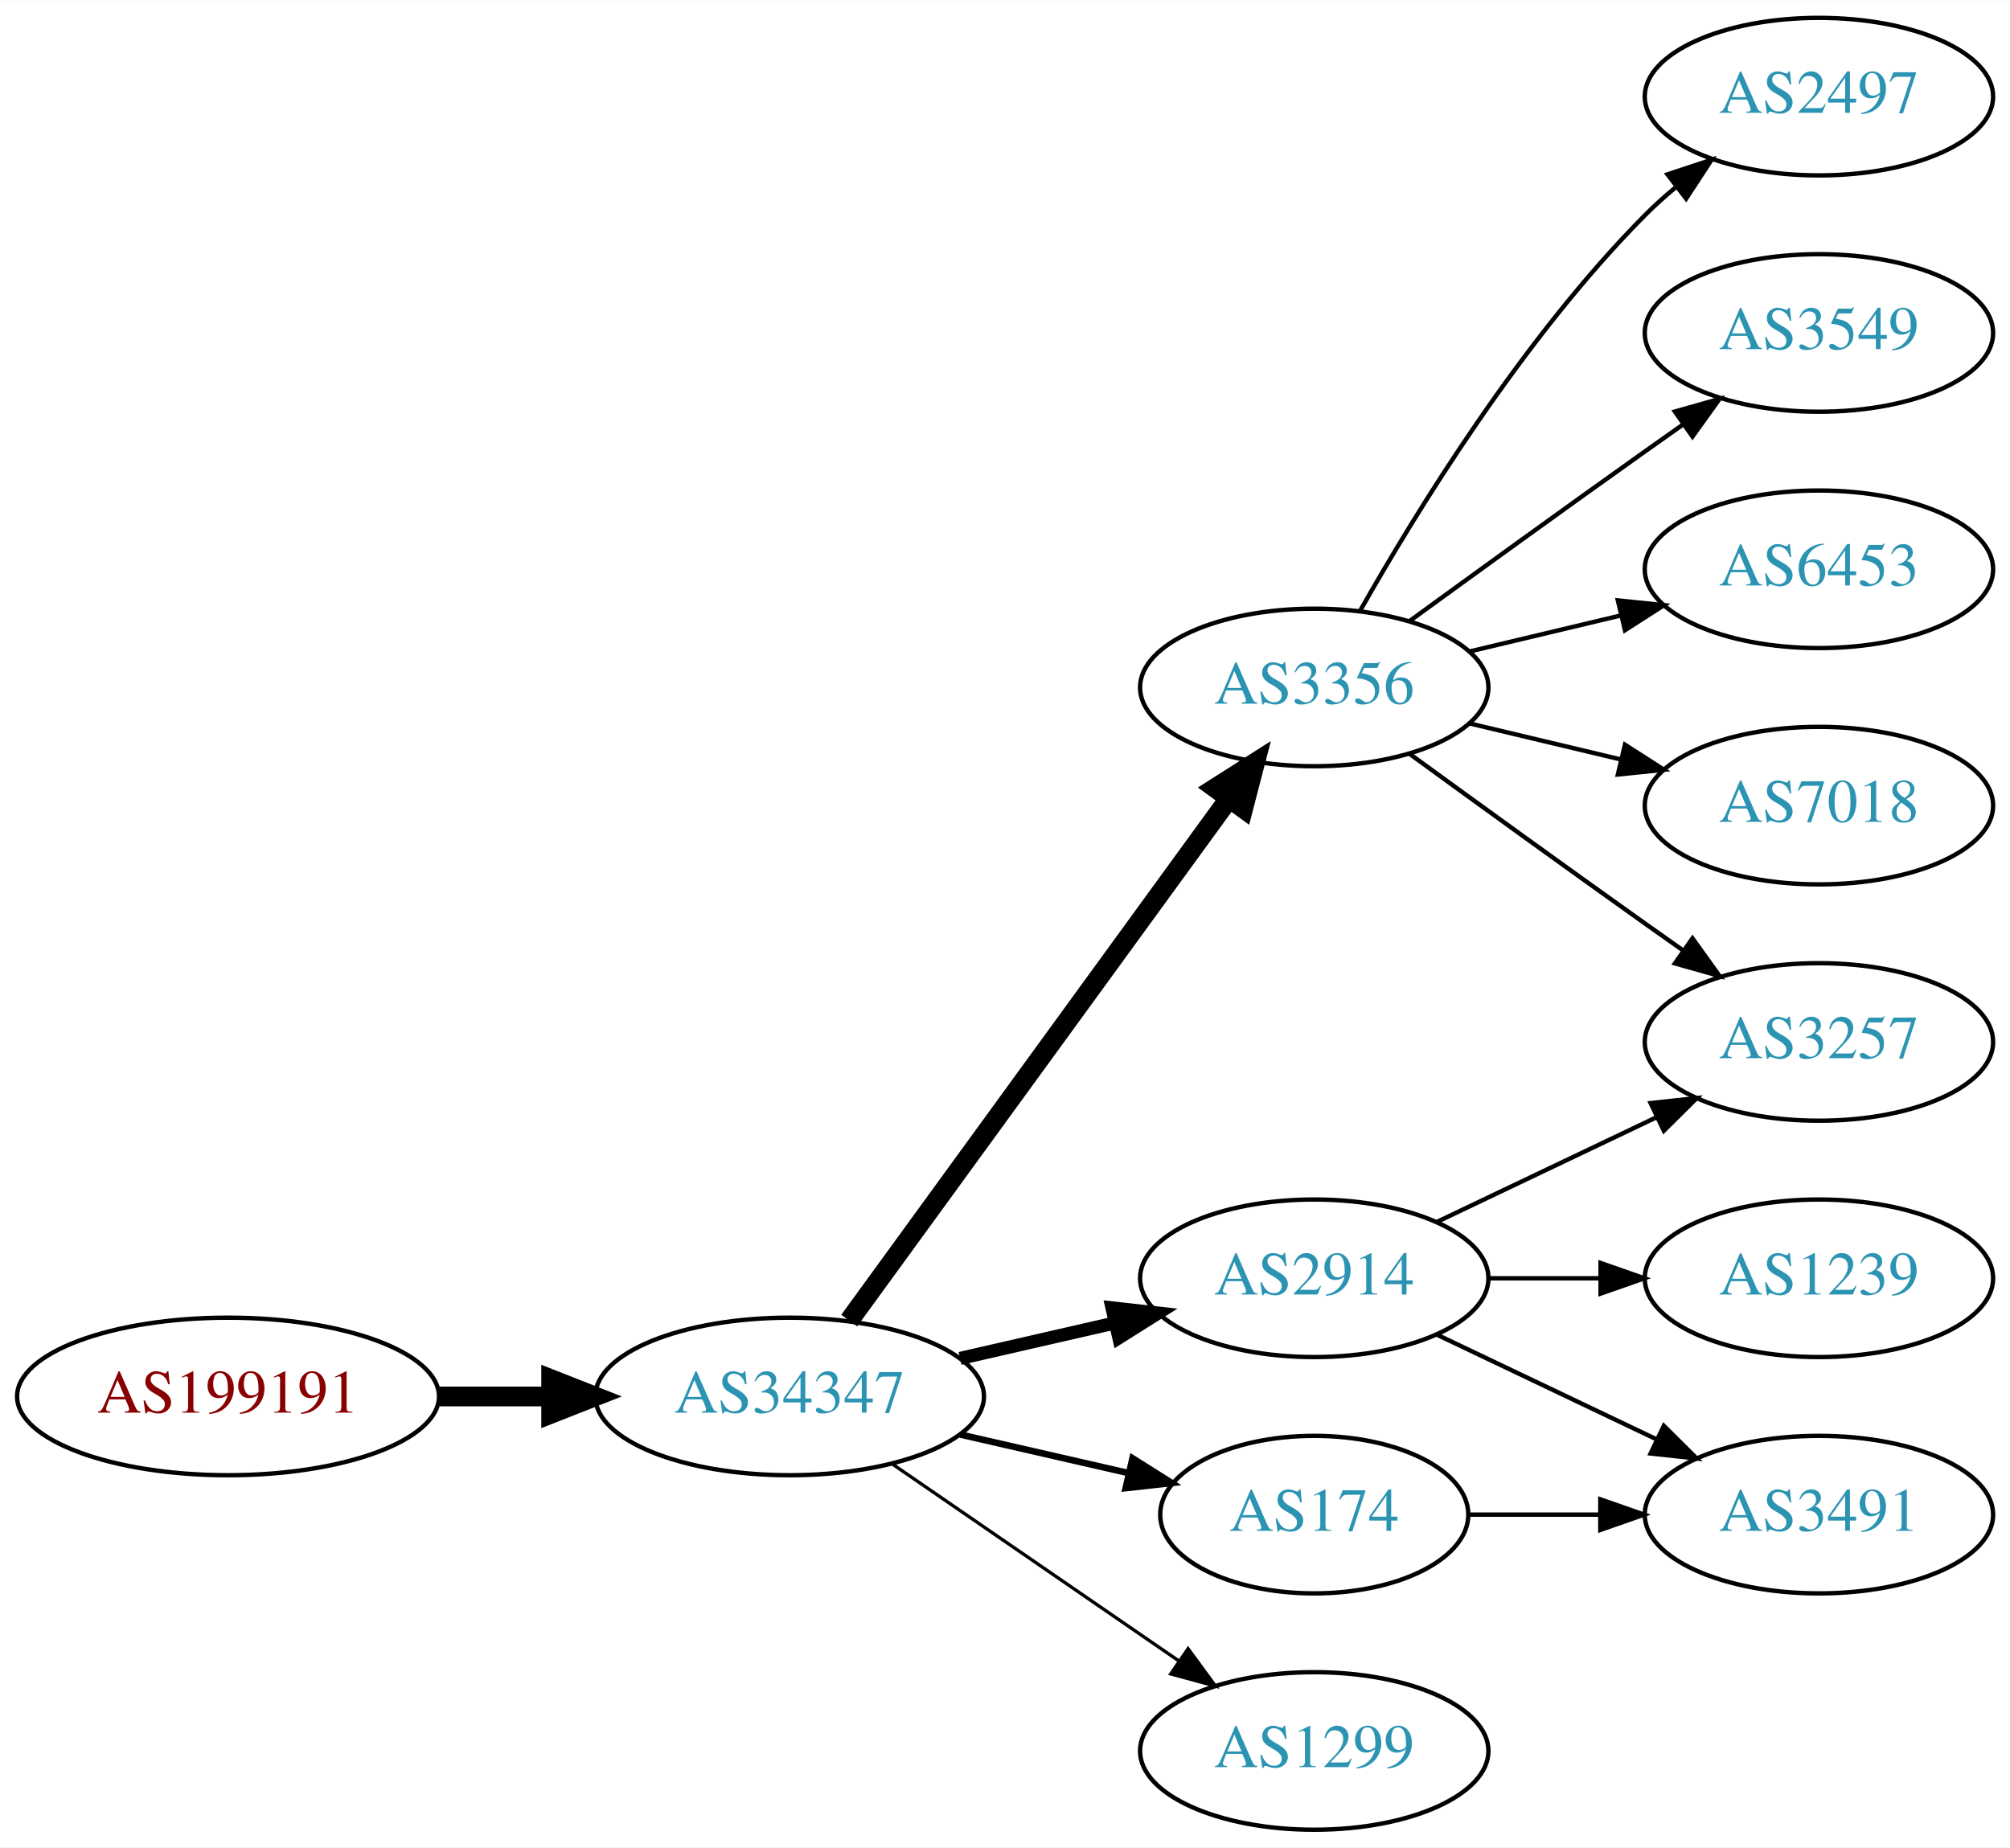
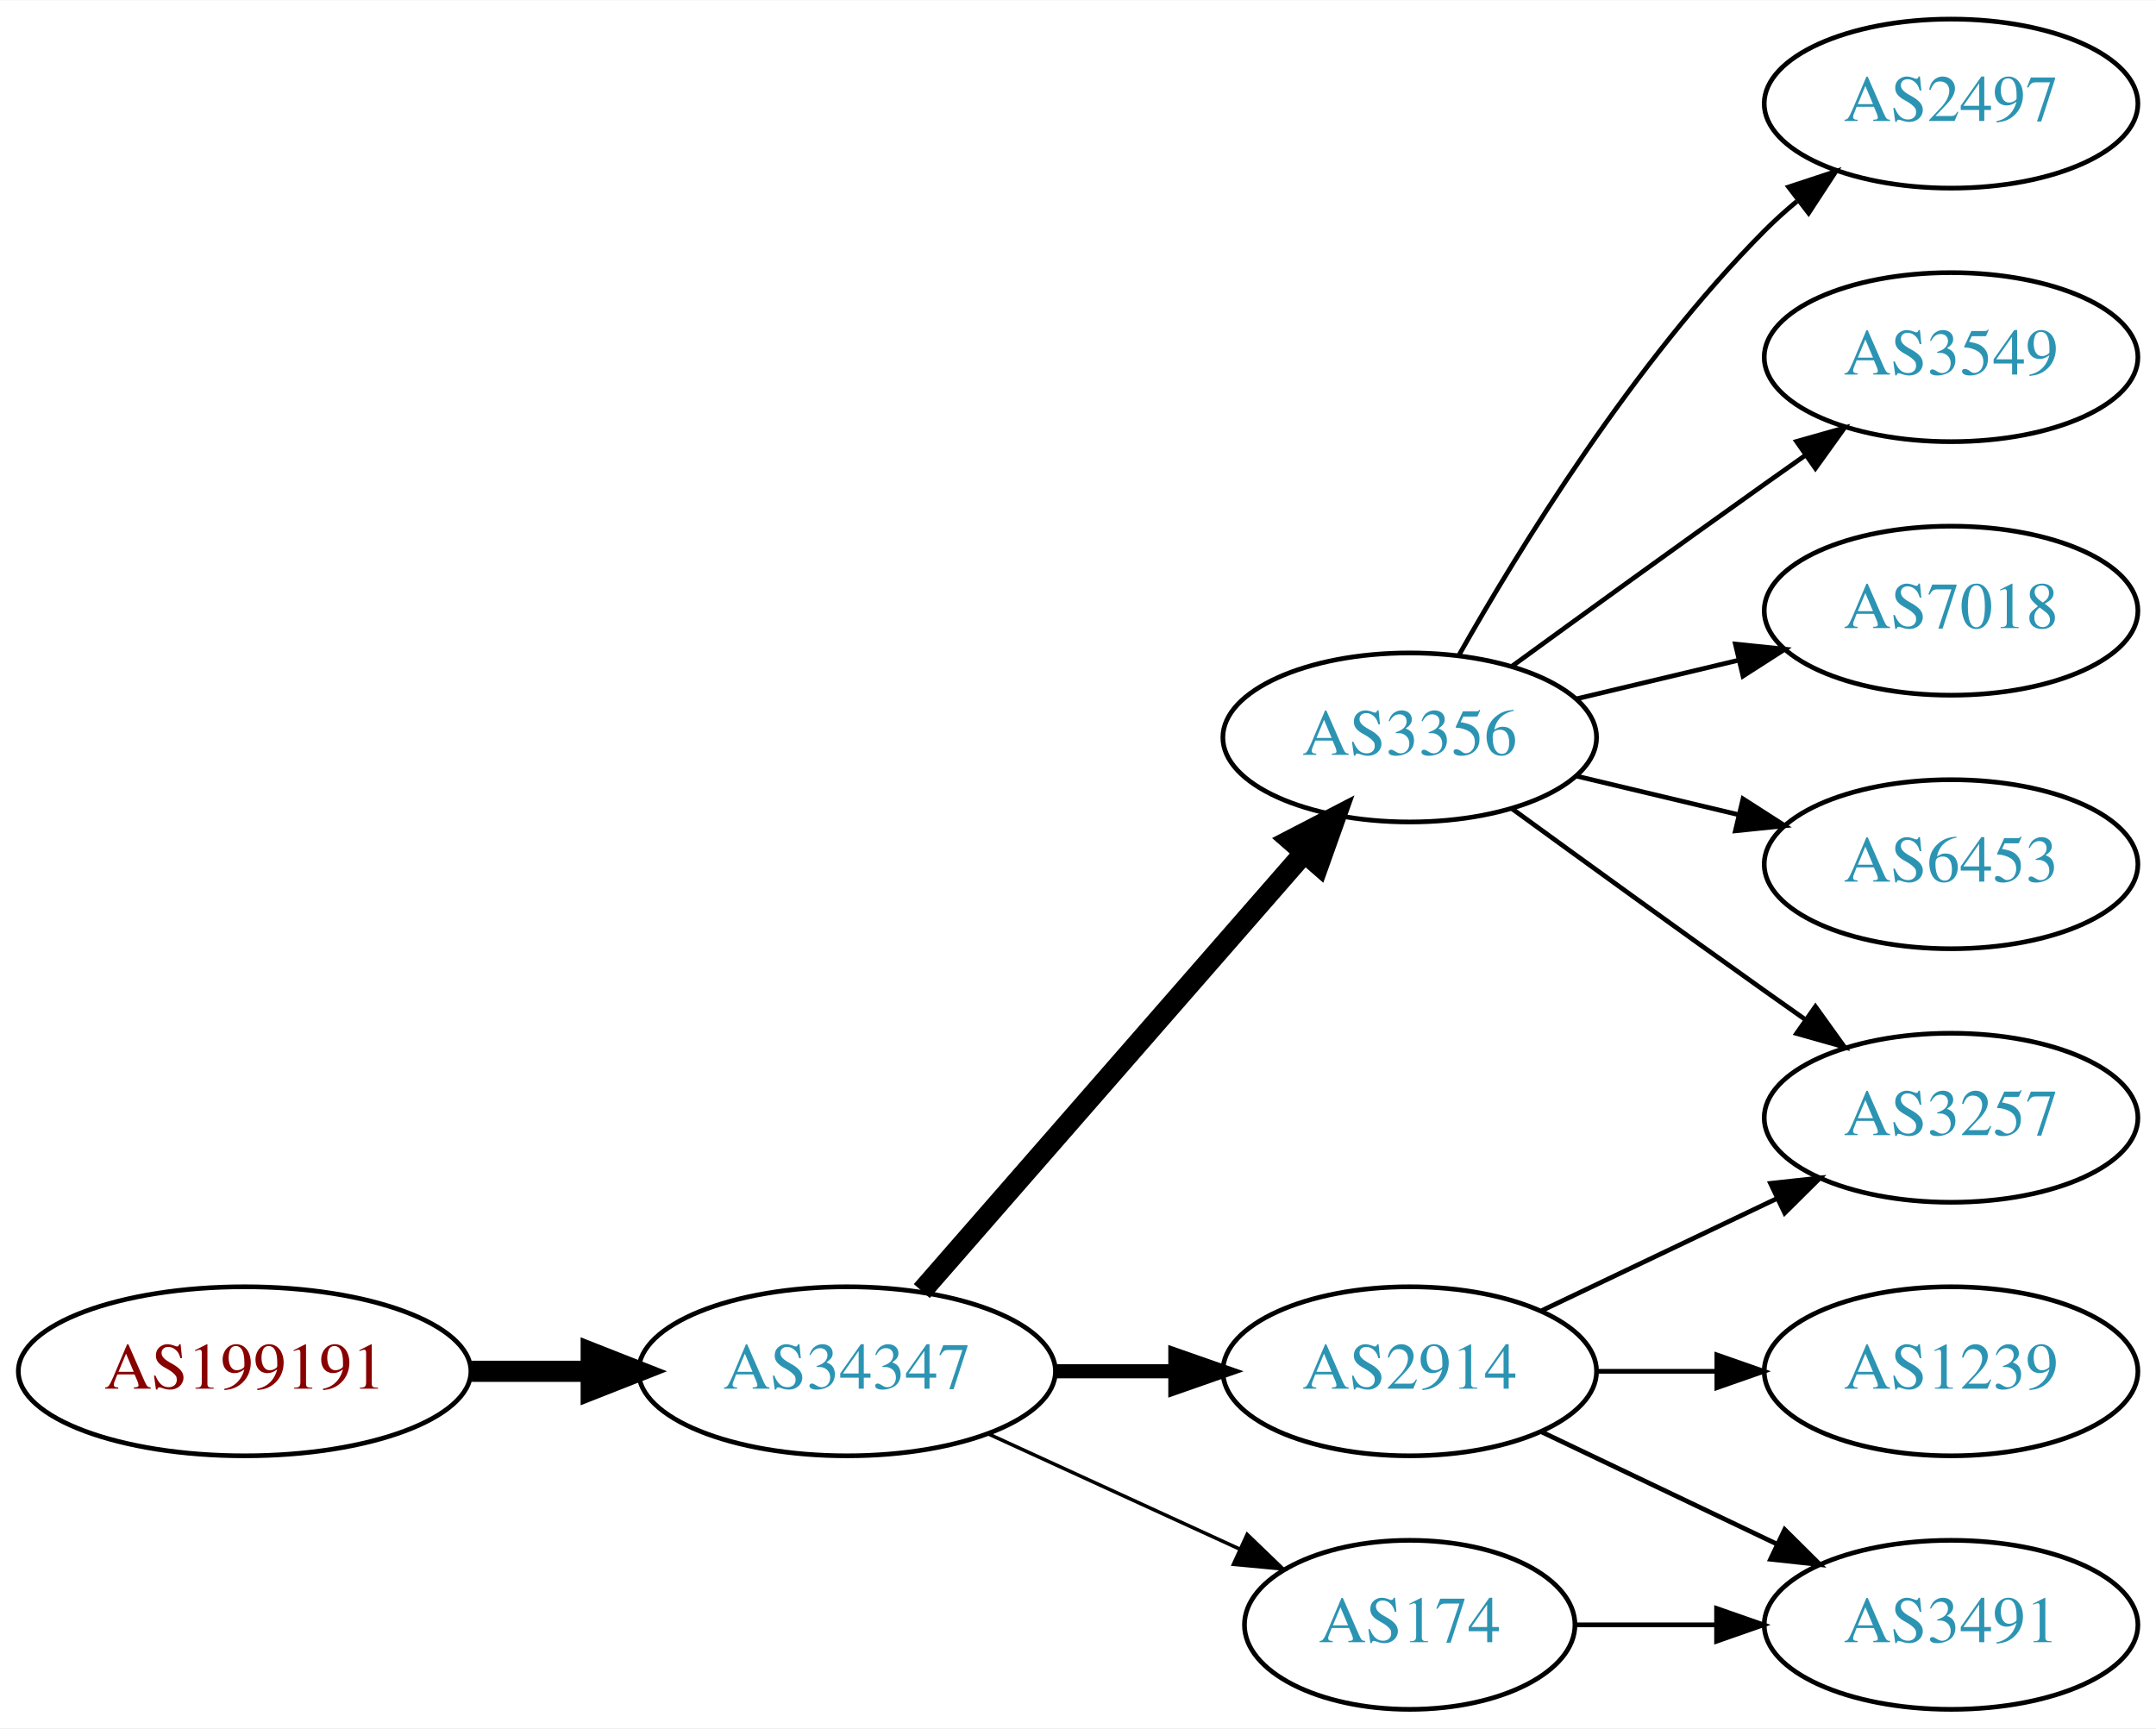
- <svg xmlns="http://www.w3.org/2000/svg" xmlns:xlink="http://www.w3.org/1999/xlink" width="459pt" height="422pt" viewBox="0.00 0.00 459.17 422.00">
-   <g id="graph0" class="graph" transform="scale(1 1) rotate(0) translate(4 418)">
-     <polygon fill="white" stroke="none" points="-4,4 -4,-418 455.17,-418 455.17,4 -4,4" />
+ <svg xmlns="http://www.w3.org/2000/svg" xmlns:xlink="http://www.w3.org/1999/xlink" width="459pt" height="368pt" viewBox="0.00 0.00 459.17 368.00">
+   <g id="graph0" class="graph" transform="scale(1 1) rotate(0) translate(4 364)">
+     <polygon fill="white" stroke="none" points="-4,4 -4,-364 455.17,-364 455.17,4 -4,4" />
    <g id="node1" class="node">
      <g id="a_node1">
        <a xlink:href="/asn/199191" xlink:title="AS199191 ~ Klausner Trading International GmbH [AT]">
-           <ellipse fill="#ffffff" stroke="black" cx="48.096" cy="-99" rx="48.192" ry="18" />
-           <text text-anchor="middle" x="48.096" y="-95.3" font-family="Times,serif" font-size="14.00" fill="#880000">AS199191</text>
+           <ellipse fill="#ffffff" stroke="black" cx="48.096" cy="-72" rx="48.192" ry="18" />
+           <text text-anchor="middle" x="48.096" y="-68.3" font-family="Times,serif" font-size="14.00" fill="#880000">AS199191</text>
        </a>
      </g>
    </g>
    <g id="node2" class="node">
      <g id="a_node2">
        <a xlink:href="/asn/34347" xlink:title="AS34347 ~ HALLAG Kommunal GmbH [AT]">
-           <ellipse fill="#ffffff" stroke="black" cx="176.388" cy="-99" rx="44.393" ry="18" />
-           <text text-anchor="middle" x="176.388" y="-95.3" font-family="Times,serif" font-size="14.00" fill="#2c94b3">AS34347</text>
+           <ellipse fill="#ffffff" stroke="black" cx="176.388" cy="-72" rx="44.393" ry="18" />
+           <text text-anchor="middle" x="176.388" y="-68.3" font-family="Times,serif" font-size="14.00" fill="#2c94b3">AS34347</text>
        </a>
      </g>
    </g>
    <g id="edge1" class="edge">
-       <path fill="none" stroke="black" stroke-width="4.5" d="M96.481,-99C104.742,-99 113.386,-99 121.799,-99" />
-       <polygon fill="black" stroke="black" stroke-width="4.5" points="121.904,-102.938 131.904,-99 121.904,-95.063 121.904,-102.938" />
+       <path fill="none" stroke="black" stroke-width="4.5" d="M96.481,-72C104.742,-72 113.386,-72 121.799,-72" />
+       <polygon fill="black" stroke="black" stroke-width="4.5" points="121.904,-75.938 131.904,-72 121.904,-68.063 121.904,-75.938" />
    </g>
    <g id="node3" class="node">
      <g id="a_node3">
        <a xlink:href="/asn/3356" xlink:title="AS3356 ~ Level 3 Parent, LLC [US]">
-           <ellipse fill="#ffffff" stroke="black" cx="296.23" cy="-261" rx="39.794" ry="18" />
-           <text text-anchor="middle" x="296.23" y="-257.3" font-family="Times,serif" font-size="14.00" fill="#2c94b3">AS3356</text>
+           <ellipse fill="#ffffff" stroke="black" cx="296.23" cy="-207" rx="39.794" ry="18" />
+           <text text-anchor="middle" x="296.23" y="-203.3" font-family="Times,serif" font-size="14.00" fill="#2c94b3">AS3356</text>
        </a>
      </g>
    </g>
    <g id="edge2" class="edge">
-       <path fill="none" stroke="black" stroke-width="4.5" d="M189.999,-116.337C210.82,-144.96 252.482,-202.233 276.671,-235.486" />
-       <polygon fill="black" stroke="black" stroke-width="4.5" points="273.643,-238.017 282.71,-243.788 280.011,-233.385 273.643,-238.017" />
+       <path fill="none" stroke="black" stroke-width="4.5" d="M192.312,-89.098C212.855,-112.631 249.974,-155.155 273.571,-182.187" />
+       <polygon fill="black" stroke="black" stroke-width="4.5" points="270.884,-185.097 280.426,-190.041 276.817,-179.918 270.884,-185.097" />
    </g>
    <g id="node4" class="node">
      <g id="a_node4">
-         <a xlink:href="/asn/174" xlink:title="AS174 ~ Cogent Communications [US]">
-           <ellipse fill="#ffffff" stroke="black" cx="296.23" cy="-72" rx="35.194" ry="18" />
-           <text text-anchor="middle" x="296.23" y="-68.3" font-family="Times,serif" font-size="14.00" fill="#2c94b3">AS174</text>
+         <a xlink:href="/asn/2914" xlink:title="AS2914 ~ NTT America, Inc. [US]">
+           <ellipse fill="#ffffff" stroke="black" cx="296.23" cy="-72" rx="39.794" ry="18" />
+           <text text-anchor="middle" x="296.23" y="-68.3" font-family="Times,serif" font-size="14.00" fill="#2c94b3">AS2914</text>
        </a>
      </g>
    </g>
    <g id="edge3" class="edge">
-       <path fill="none" stroke="black" stroke-width="1.5" d="M215.322,-90.308C227.639,-87.486 241.364,-84.342 253.915,-81.466" />
-       <polygon fill="black" stroke="black" stroke-width="1.5" points="254.714,-84.874 263.68,-79.229 253.15,-78.051 254.714,-84.874" />
+       <path fill="none" stroke="black" stroke-width="3" d="M220.599,-72C228.911,-72 237.674,-72 246.156,-72" />
+       <polygon fill="black" stroke="black" stroke-width="3" points="246.315,-75.5 256.315,-72 246.315,-68.5 246.315,-75.5" />
    </g>
    <g id="node5" class="node">
      <g id="a_node5">
-         <a xlink:href="/asn/2914" xlink:title="AS2914 ~ NTT America, Inc. [US]">
-           <ellipse fill="#ffffff" stroke="black" cx="296.23" cy="-126" rx="39.794" ry="18" />
-           <text text-anchor="middle" x="296.23" y="-122.3" font-family="Times,serif" font-size="14.00" fill="#2c94b3">AS2914</text>
+         <a xlink:href="/asn/174" xlink:title="AS174 ~ Cogent Communications [US]">
+           <ellipse fill="#ffffff" stroke="black" cx="296.23" cy="-18" rx="35.194" ry="18" />
+           <text text-anchor="middle" x="296.23" y="-14.3" font-family="Times,serif" font-size="14.00" fill="#2c94b3">AS174</text>
        </a>
      </g>
    </g>
    <g id="edge4" class="edge">
-       <path fill="none" stroke="black" stroke-width="3" d="M215.322,-107.692C226.563,-110.267 238.976,-113.111 250.599,-115.774" />
-       <polygon fill="black" stroke="black" stroke-width="3" points="250.031,-119.235 260.56,-118.057 251.595,-112.412 250.031,-119.235" />
+       <path fill="none" stroke="black" stroke-width="0.75" d="M206.517,-58.652C222.734,-51.22 243.038,-41.917 260.127,-34.086" />
+       <polygon fill="black" stroke="black" stroke-width="0.75" points="261.611,-37.256 269.244,-29.908 258.695,-30.892 261.611,-37.256" />
    </g>
    <g id="node6" class="node">
      <g id="a_node6">
-         <a xlink:href="/asn/1299" xlink:title="AS1299 ~ Telia Carrier [EU]">
-           <ellipse fill="#ffffff" stroke="black" cx="296.23" cy="-18" rx="39.794" ry="18" />
-           <text text-anchor="middle" x="296.23" y="-14.3" font-family="Times,serif" font-size="14.00" fill="#2c94b3">AS1299</text>
+         <a xlink:href="/asn/2497" xlink:title="AS2497 ~ Internet Initiative Japan Inc. [JP]">
+           <ellipse fill="#ffffff" stroke="black" cx="411.523" cy="-342" rx="39.794" ry="18" />
+           <text text-anchor="middle" x="411.523" y="-338.3" font-family="Times,serif" font-size="14.00" fill="#2c94b3">AS2497</text>
        </a>
      </g>
    </g>
    <g id="edge5" class="edge">
-       <path fill="none" stroke="black" stroke-width="0.75" d="M199.83,-83.574C218.412,-70.802 244.972,-52.545 265.352,-38.537" />
-       <polygon fill="black" stroke="black" stroke-width="0.75" points="267.408,-41.371 273.666,-32.822 263.443,-35.602 267.408,-41.371" />
+       <path fill="none" stroke="black" d="M306.69,-224.49C319.472,-247.096 343.904,-286.886 371.877,-315 373.987,-317.121 376.283,-319.188 378.669,-321.171" />
+       <polygon fill="black" stroke="black" points="376.921,-324.242 386.984,-327.556 381.184,-318.69 376.921,-324.242" />
+     </g>
+     <g id="node7" class="node">
+       <g id="a_node7">
+         <a xlink:href="/asn/3549" xlink:title="AS3549 ~ Level 3 Parent, LLC [US]">
+           <ellipse fill="#ffffff" stroke="black" cx="411.523" cy="-288" rx="39.794" ry="18" />
+           <text text-anchor="middle" x="411.523" y="-284.3" font-family="Times,serif" font-size="14.00" fill="#2c94b3">AS3549</text>
+         </a>
+       </g>
+     </g>
+     <g id="edge6" class="edge">
+       <path fill="none" stroke="black" d="M318.078,-222.222C333.012,-233.091 353.626,-248.025 371.877,-261 374.697,-263.005 377.64,-265.085 380.588,-267.159" />
+       <polygon fill="black" stroke="black" points="378.616,-270.05 388.813,-272.926 382.634,-264.319 378.616,-270.05" />
    </g>
    <g id="node8" class="node">
      <g id="a_node8">
+         <a xlink:href="/asn/3257" xlink:title="AS3257 ~ GTT [DE]">
+           <ellipse fill="#ffffff" stroke="black" cx="411.523" cy="-126" rx="39.794" ry="18" />
+           <text text-anchor="middle" x="411.523" y="-122.3" font-family="Times,serif" font-size="14.00" fill="#2c94b3">AS3257</text>
+         </a>
+       </g>
+     </g>
+     <g id="edge7" class="edge">
+       <path fill="none" stroke="black" d="M318.078,-191.778C333.012,-180.909 353.626,-165.975 371.877,-153 374.697,-150.995 377.64,-148.915 380.588,-146.841" />
+       <polygon fill="black" stroke="black" points="382.634,-149.681 388.813,-141.074 378.616,-143.95 382.634,-149.681" />
+     </g>
+     <g id="node9" class="node">
+       <g id="a_node9">
        <a xlink:href="/asn/7018" xlink:title="AS7018 ~ AT&amp;T Services, Inc. [US]">
          <ellipse fill="#ffffff" stroke="black" cx="411.523" cy="-234" rx="39.794" ry="18" />
          <text text-anchor="middle" x="411.523" y="-230.3" font-family="Times,serif" font-size="14.00" fill="#2c94b3">AS7018</text>
        </a>
      </g>
    </g>
-     <g id="edge7" class="edge">
-       <path fill="none" stroke="black" d="M331.837,-252.752C342.709,-250.162 354.863,-247.265 366.305,-244.538" />
-       <polygon fill="black" stroke="black" points="367.212,-247.92 376.128,-242.197 365.589,-241.111 367.212,-247.92" />
-     </g>
-     <g id="node9" class="node">
-       <g id="a_node9">
-         <a xlink:href="/asn/2497" xlink:title="AS2497 ~ Internet Initiative Japan Inc. [JP]">
-           <ellipse fill="#ffffff" stroke="black" cx="411.523" cy="-396" rx="39.794" ry="18" />
-           <text text-anchor="middle" x="411.523" y="-392.3" font-family="Times,serif" font-size="14.00" fill="#2c94b3">AS2497</text>
-         </a>
-       </g>
-     </g>
    <g id="edge8" class="edge">
-       <path fill="none" stroke="black" d="M306.69,-278.49C319.472,-301.096 343.904,-340.886 371.877,-369 373.987,-371.121 376.283,-373.188 378.669,-375.171" />
-       <polygon fill="black" stroke="black" points="376.921,-378.242 386.984,-381.556 381.184,-372.69 376.921,-378.242" />
+       <path fill="none" stroke="black" d="M331.837,-215.248C342.709,-217.838 354.863,-220.735 366.305,-223.462" />
+       <polygon fill="black" stroke="black" points="365.589,-226.889 376.128,-225.803 367.212,-220.08 365.589,-226.889" />
    </g>
    <g id="node10" class="node">
      <g id="a_node10">
-         <a xlink:href="/asn/3257" xlink:title="AS3257 ~ GTT [DE]">
+         <a xlink:href="/asn/6453" xlink:title="AS6453 ~ TATA COMMUNICATIONS (AMERICA) INC [US]">
          <ellipse fill="#ffffff" stroke="black" cx="411.523" cy="-180" rx="39.794" ry="18" />
-           <text text-anchor="middle" x="411.523" y="-176.3" font-family="Times,serif" font-size="14.00" fill="#2c94b3">AS3257</text>
+           <text text-anchor="middle" x="411.523" y="-176.3" font-family="Times,serif" font-size="14.00" fill="#2c94b3">AS6453</text>
        </a>
      </g>
    </g>
    <g id="edge9" class="edge">
-       <path fill="none" stroke="black" d="M318.078,-245.778C333.012,-234.909 353.626,-219.975 371.877,-207 374.697,-204.995 377.64,-202.915 380.588,-200.841" />
-       <polygon fill="black" stroke="black" points="382.634,-203.681 388.813,-195.074 378.616,-197.95 382.634,-203.681" />
+       <path fill="none" stroke="black" d="M331.837,-198.752C342.709,-196.162 354.863,-193.265 366.305,-190.538" />
+       <polygon fill="black" stroke="black" points="367.212,-193.92 376.128,-188.197 365.589,-187.111 367.212,-193.92" />
+     </g>
+     <g id="edge11" class="edge">
+       <path fill="none" stroke="black" d="M324.367,-84.934C339.361,-92.081 358.182,-101.052 374.405,-108.785" />
+       <polygon fill="black" stroke="black" points="373.075,-112.028 383.608,-113.171 376.087,-105.709 373.075,-112.028" />
    </g>
    <g id="node11" class="node">
      <g id="a_node11">
-         <a xlink:href="/asn/3549" xlink:title="AS3549 ~ Level 3 Parent, LLC [US]">
-           <ellipse fill="#ffffff" stroke="black" cx="411.523" cy="-342" rx="39.794" ry="18" />
-           <text text-anchor="middle" x="411.523" y="-338.3" font-family="Times,serif" font-size="14.00" fill="#2c94b3">AS3549</text>
+         <a xlink:href="/asn/3491" xlink:title="AS3491 ~ PCCW Global, Inc. [US]">
+           <ellipse fill="#ffffff" stroke="black" cx="411.523" cy="-18" rx="39.794" ry="18" />
+           <text text-anchor="middle" x="411.523" y="-14.3" font-family="Times,serif" font-size="14.00" fill="#2c94b3">AS3491</text>
        </a>
      </g>
    </g>
    <g id="edge10" class="edge">
-       <path fill="none" stroke="black" d="M318.078,-276.222C333.012,-287.091 353.626,-302.025 371.877,-315 374.697,-317.005 377.64,-319.085 380.588,-321.159" />
-       <polygon fill="black" stroke="black" points="378.616,-324.05 388.813,-326.926 382.634,-318.319 378.616,-324.05" />
+       <path fill="none" stroke="black" d="M324.367,-59.066C339.361,-51.919 358.182,-42.948 374.405,-35.215" />
+       <polygon fill="black" stroke="black" points="376.087,-38.291 383.608,-30.829 373.075,-31.972 376.087,-38.291" />
    </g>
    <g id="node12" class="node">
      <g id="a_node12">
-         <a xlink:href="/asn/6453" xlink:title="AS6453 ~ TATA COMMUNICATIONS (AMERICA) INC [US]">
-           <ellipse fill="#ffffff" stroke="black" cx="411.523" cy="-288" rx="39.794" ry="18" />
-           <text text-anchor="middle" x="411.523" y="-284.3" font-family="Times,serif" font-size="14.00" fill="#2c94b3">AS6453</text>
-         </a>
-       </g>
-     </g>
-     <g id="edge11" class="edge">
-       <path fill="none" stroke="black" d="M331.837,-269.248C342.709,-271.838 354.863,-274.735 366.305,-277.462" />
-       <polygon fill="black" stroke="black" points="365.589,-280.889 376.128,-279.803 367.212,-274.08 365.589,-280.889" />
-     </g>
-     <g id="node7" class="node">
-       <g id="a_node7">
-         <a xlink:href="/asn/3491" xlink:title="AS3491 ~ PCCW Global, Inc. [US]">
+         <a xlink:href="/asn/1239" xlink:title="AS1239 ~ Sprint [US]">
          <ellipse fill="#ffffff" stroke="black" cx="411.523" cy="-72" rx="39.794" ry="18" />
-           <text text-anchor="middle" x="411.523" y="-68.3" font-family="Times,serif" font-size="14.00" fill="#2c94b3">AS3491</text>
-         </a>
-       </g>
-     </g>
-     <g id="edge6" class="edge">
-       <path fill="none" stroke="black" d="M331.529,-72C340.906,-72 351.257,-72 361.291,-72" />
-       <polygon fill="black" stroke="black" points="361.58,-75.5 371.58,-72 361.58,-68.5 361.58,-75.5" />
-     </g>
-     <g id="edge13" class="edge">
-       <path fill="none" stroke="black" d="M324.367,-113.066C339.361,-105.919 358.182,-96.948 374.405,-89.215" />
-       <polygon fill="black" stroke="black" points="376.087,-92.291 383.608,-84.829 373.075,-85.972 376.087,-92.291" />
-     </g>
-     <g id="edge14" class="edge">
-       <path fill="none" stroke="black" d="M324.367,-138.934C339.361,-146.081 358.182,-155.052 374.405,-162.785" />
-       <polygon fill="black" stroke="black" points="373.075,-166.028 383.608,-167.171 376.087,-159.709 373.075,-166.028" />
-     </g>
-     <g id="node13" class="node">
-       <g id="a_node13">
-         <a xlink:href="/asn/1239" xlink:title="AS1239 ~ Sprint [US]">
-           <ellipse fill="#ffffff" stroke="black" cx="411.523" cy="-126" rx="39.794" ry="18" />
-           <text text-anchor="middle" x="411.523" y="-122.3" font-family="Times,serif" font-size="14.00" fill="#2c94b3">AS1239</text>
+           <text text-anchor="middle" x="411.523" y="-68.3" font-family="Times,serif" font-size="14.00" fill="#2c94b3">AS1239</text>
        </a>
      </g>
    </g>
    <g id="edge12" class="edge">
-       <path fill="none" stroke="black" d="M335.902,-126C344.105,-126 352.869,-126 361.401,-126" />
-       <polygon fill="black" stroke="black" points="361.641,-129.5 371.641,-126 361.641,-122.5 361.641,-129.5" />
+       <path fill="none" stroke="black" d="M335.902,-72C344.105,-72 352.869,-72 361.401,-72" />
+       <polygon fill="black" stroke="black" points="361.641,-75.5 371.641,-72 361.641,-68.5 361.641,-75.5" />
+     </g>
+     <g id="edge13" class="edge">
+       <path fill="none" stroke="black" d="M331.529,-18C340.906,-18 351.257,-18 361.291,-18" />
+       <polygon fill="black" stroke="black" points="361.58,-21.5 371.58,-18 361.58,-14.5 361.58,-21.5" />
    </g>
  </g>
</svg>
